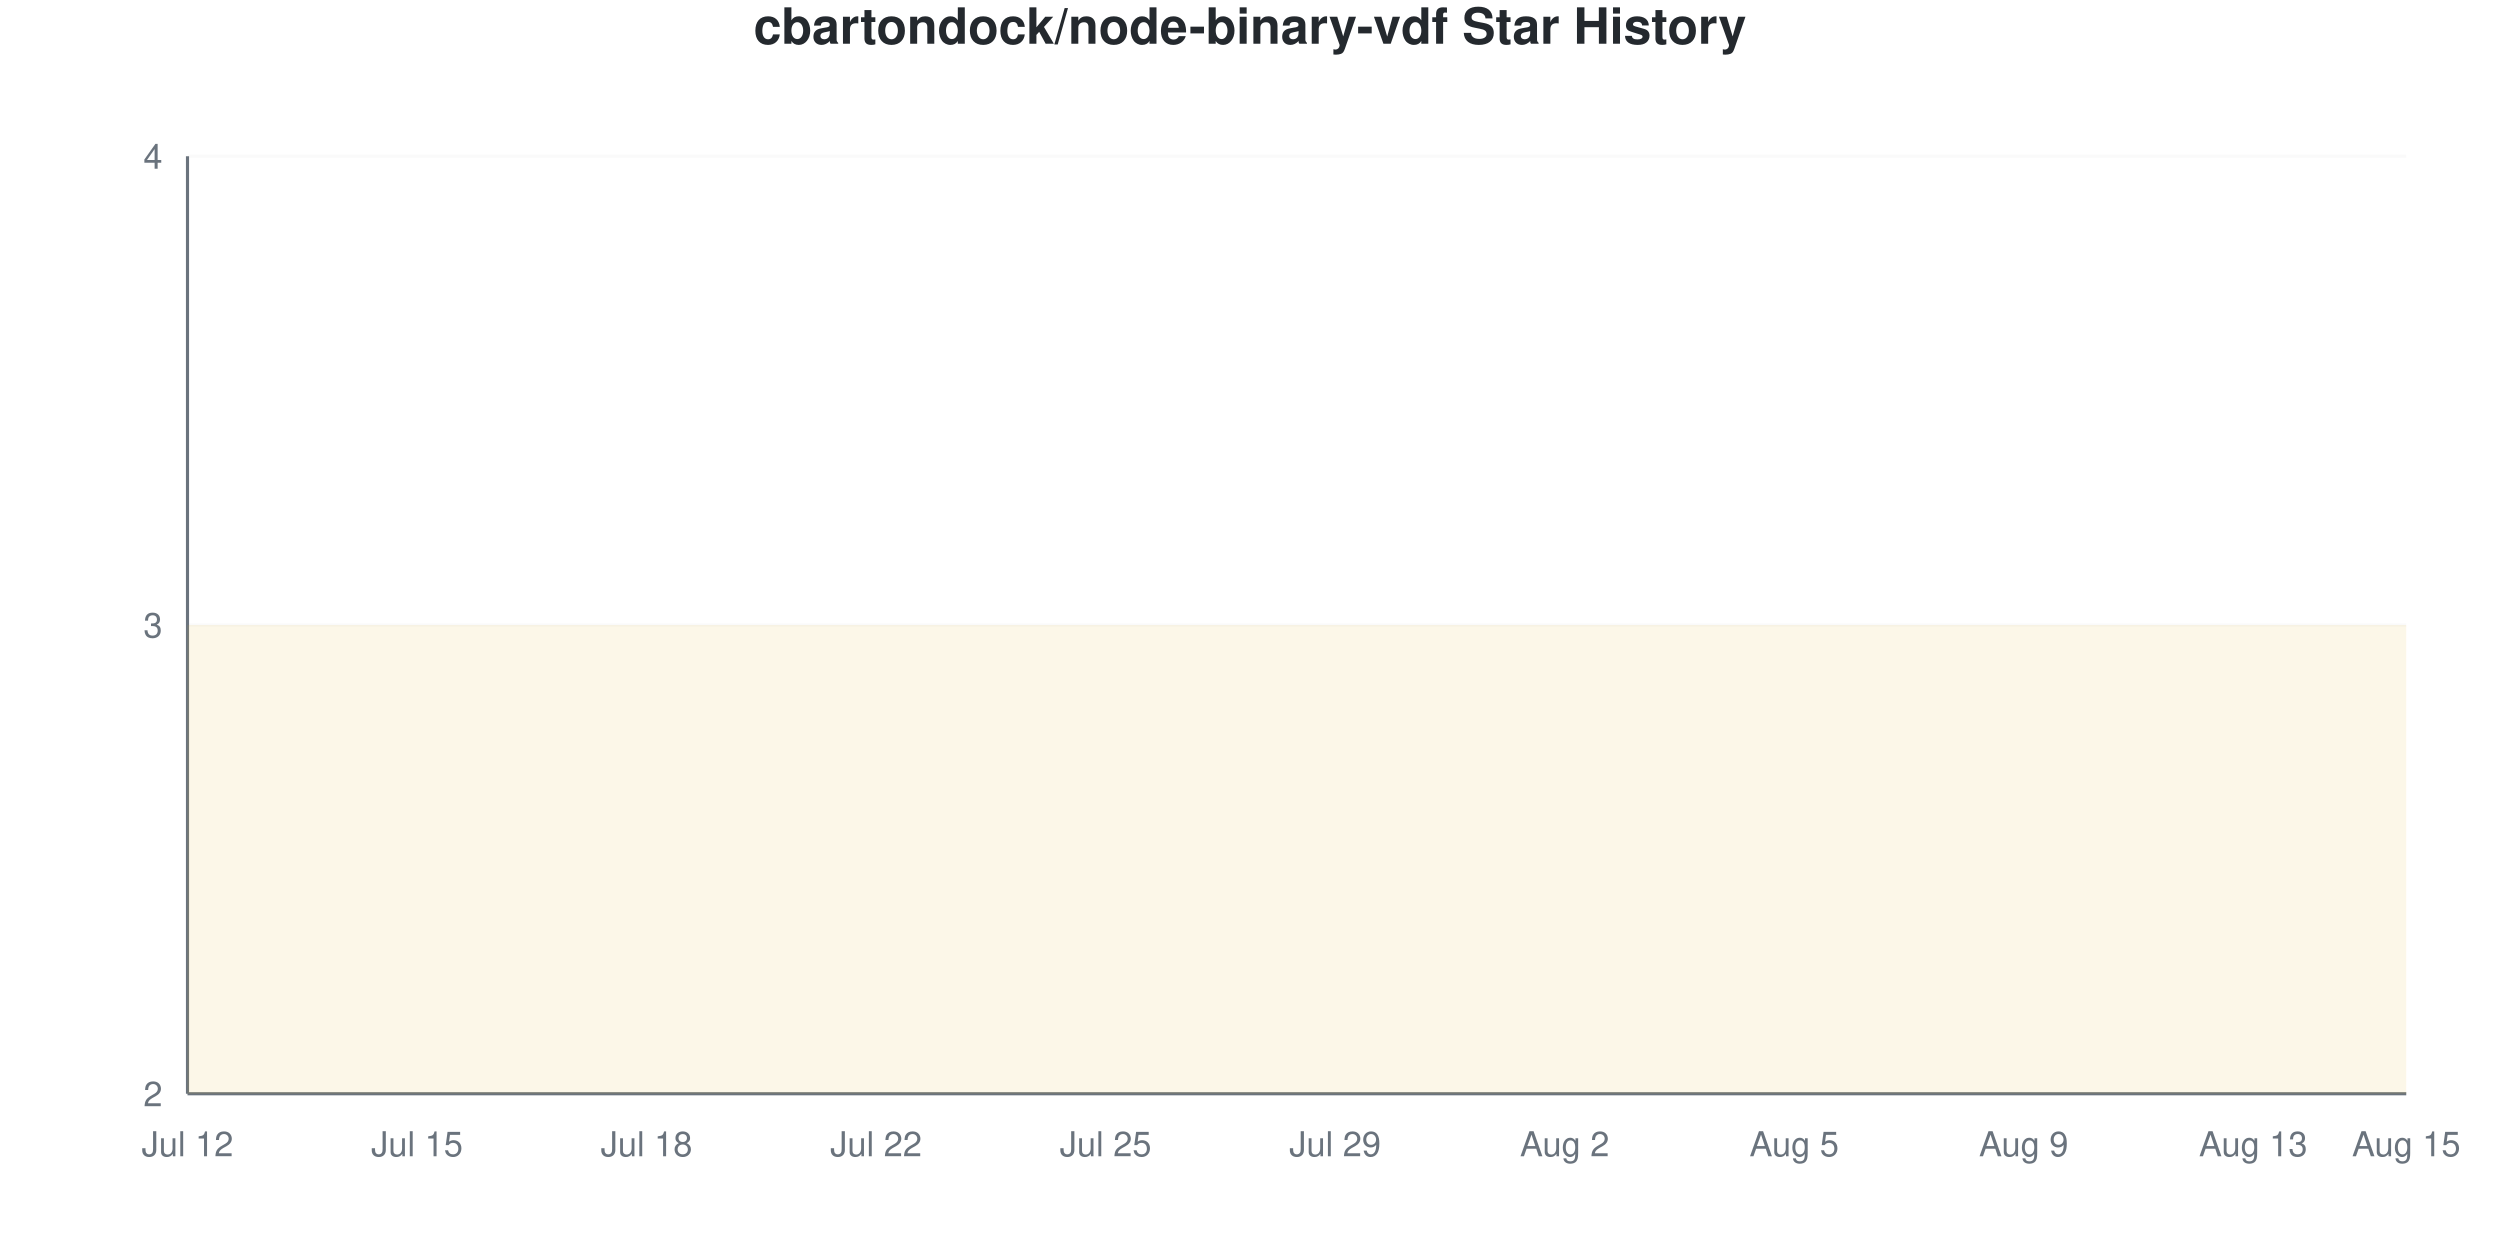
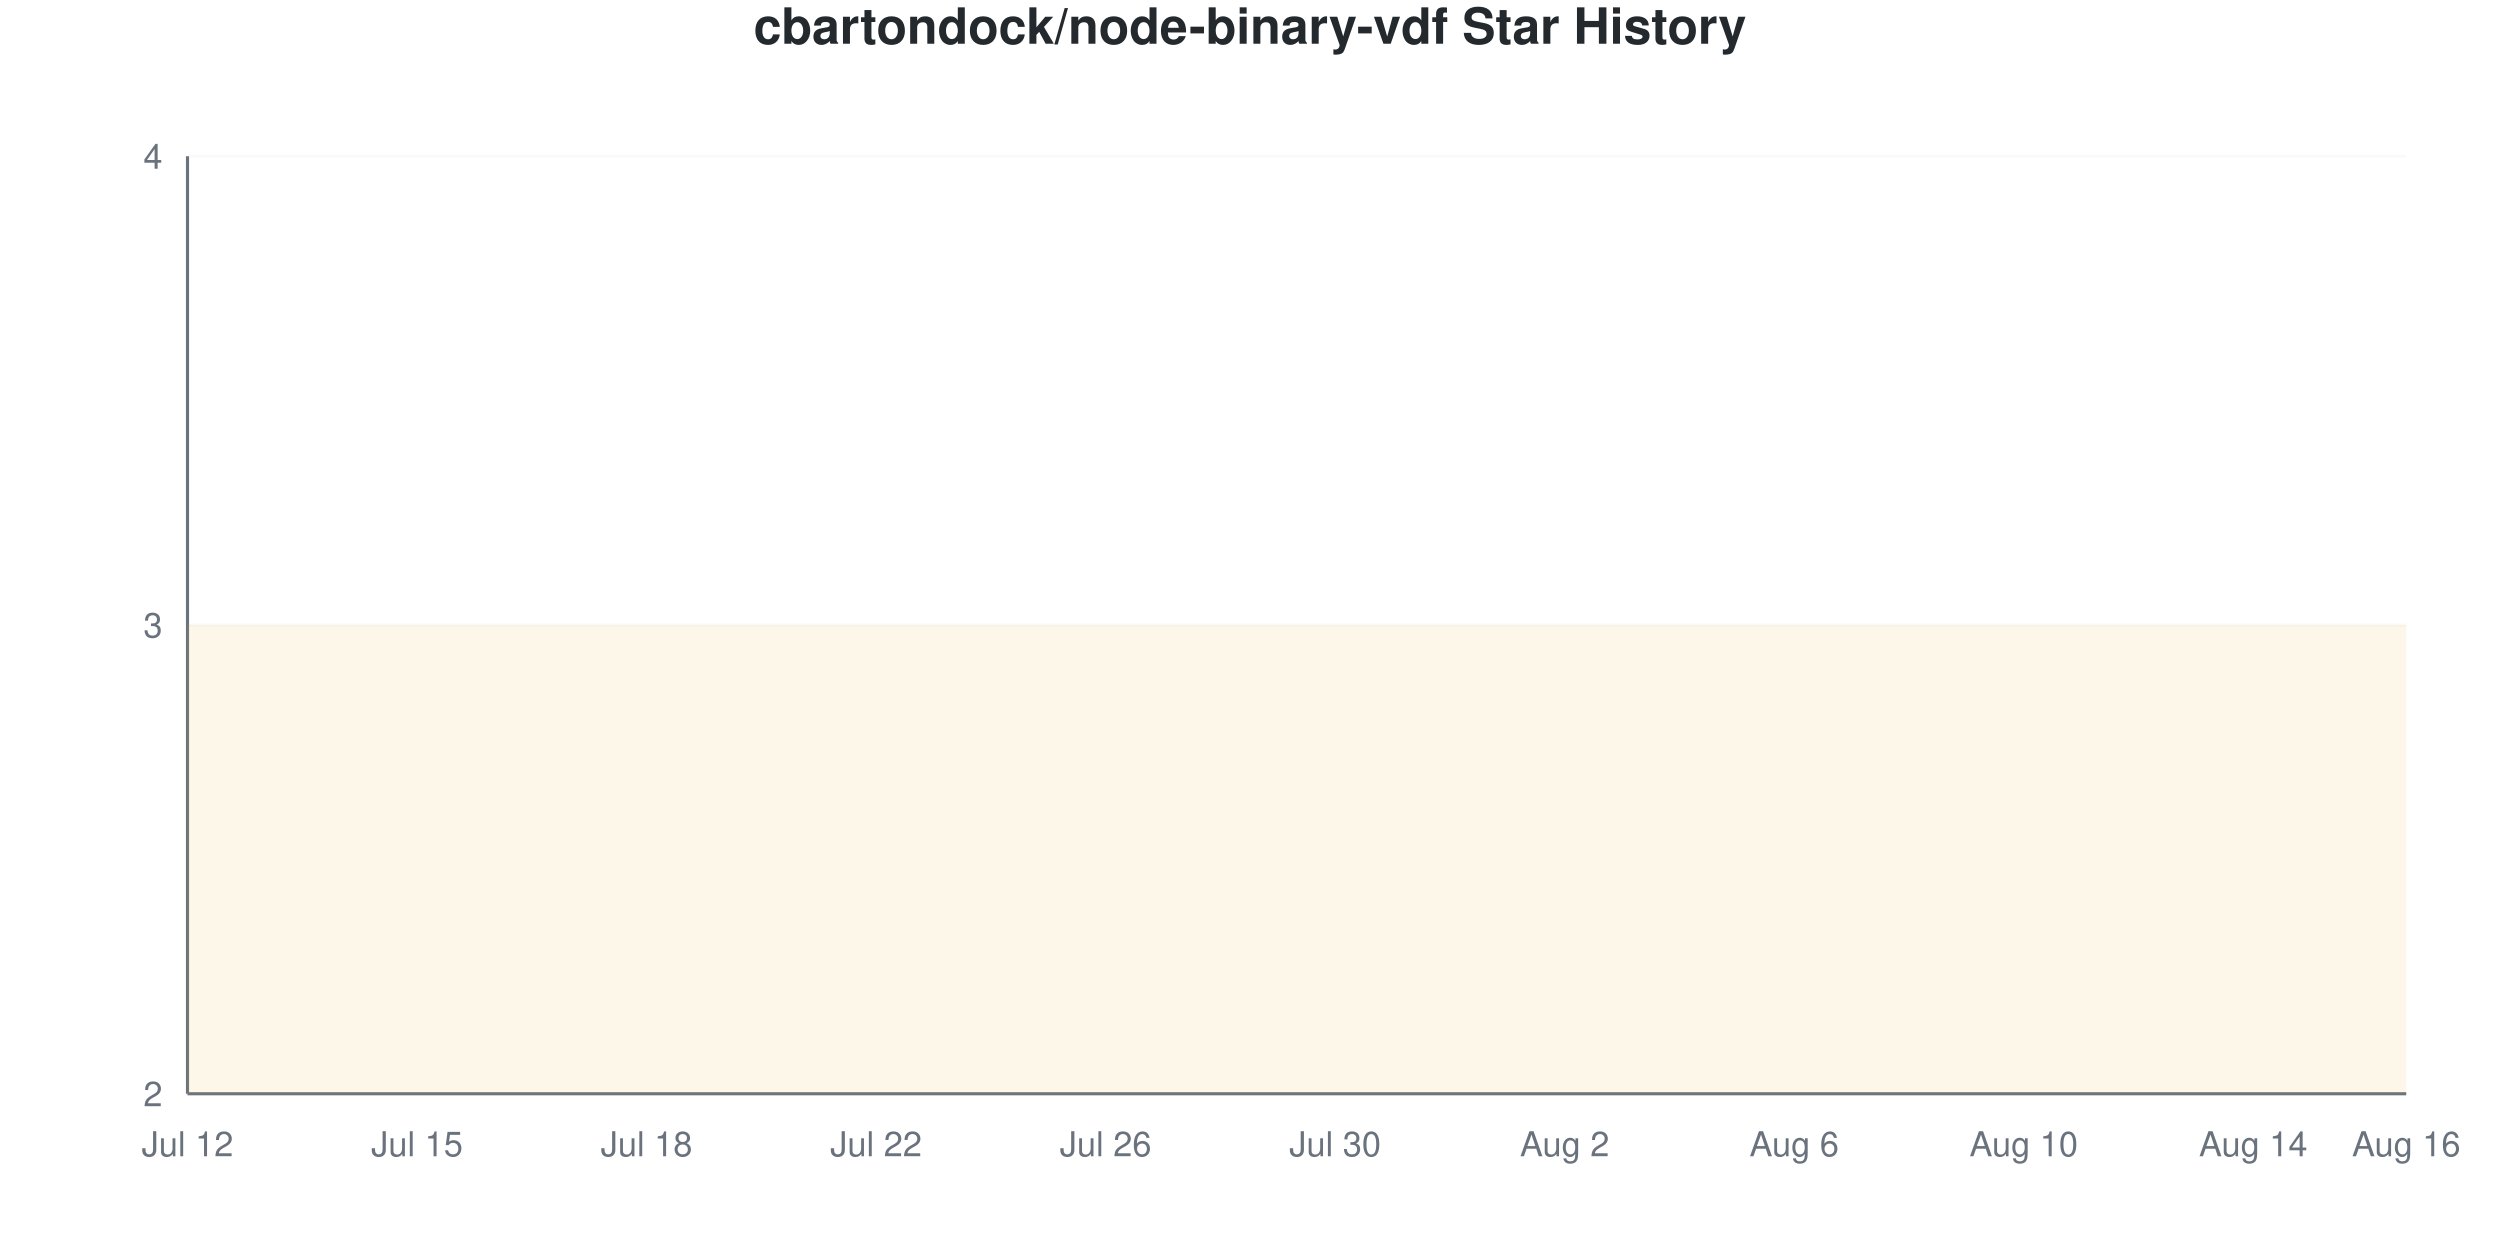
<svg xmlns="http://www.w3.org/2000/svg" viewBox="0 0 800 400" width="800" height="400">
  <style>
    @keyframes drawLine {
      to { stroke-dashoffset: 0; }
    }
    @keyframes fadeInPoint {
      from { opacity: 0; }
      to { opacity: 1; }
    }
    .data-line-0 {
      stroke-dasharray: 1290;
      stroke-dashoffset: 1290;
      animation: drawLine 2s ease-out forwards;
    }
    .data-point {
      opacity: 0;
      animation: fadeInPoint 0.5s ease-out forwards;
    }
    .chart-bg { fill: #fff; }
    .chart-text { fill: #24292e; }
    .chart-muted { fill: #6a737d; }
    .chart-grid { stroke: #eee; }
    .chart-axis { stroke: #6a737d; }
    @media (prefers-color-scheme: dark) {
      .chart-bg { fill: #0d1117; }
      .chart-text { fill: #e6edf3; }
      .chart-muted { fill: #8b949e; }
      .chart-grid { stroke: #21262d; }
      .chart-axis { stroke: #8b949e; }
    }
  </style>
  <rect width="800" height="400" class="chart-bg" />
  <text x="400" y="14" text-anchor="middle" class="chart-text" font-size="16" font-weight="bold" font-family="-apple-system, BlinkMacSystemFont, 'Segoe UI', Helvetica, Arial, sans-serif">cbartondock/node-binary-vdf Star History</text>
  <g class="grid">
    <line x1="60" y1="350" x2="770" y2="350" class="chart-grid" stroke-opacity="0.3" />
    <text x="52" y="354" text-anchor="end" class="chart-muted" font-size="11" font-family="-apple-system, BlinkMacSystemFont, 'Segoe UI', Helvetica, Arial, sans-serif">2</text>
    <line x1="60" y1="200" x2="770" y2="200" class="chart-grid" stroke-opacity="0.3" />
    <text x="52" y="204" text-anchor="end" class="chart-muted" font-size="11" font-family="-apple-system, BlinkMacSystemFont, 'Segoe UI', Helvetica, Arial, sans-serif">3</text>
    <line x1="60" y1="50" x2="770" y2="50" class="chart-grid" stroke-opacity="0.3" />
    <text x="52" y="54" text-anchor="end" class="chart-muted" font-size="11" font-family="-apple-system, BlinkMacSystemFont, 'Segoe UI', Helvetica, Arial, sans-serif">4</text>
  </g>
  <g class="milestones">
    
  </g>
  <g class="x-axis">
    <text x="60" y="370" text-anchor="middle" class="chart-muted" font-size="11" font-family="-apple-system, BlinkMacSystemFont, 'Segoe UI', Helvetica, Arial, sans-serif">Jul 12</text>
    <text x="133.448" y="370" text-anchor="middle" class="chart-muted" font-size="11" font-family="-apple-system, BlinkMacSystemFont, 'Segoe UI', Helvetica, Arial, sans-serif">Jul 15</text>
    <text x="206.897" y="370" text-anchor="middle" class="chart-muted" font-size="11" font-family="-apple-system, BlinkMacSystemFont, 'Segoe UI', Helvetica, Arial, sans-serif">Jul 18</text>
    <text x="280.345" y="370" text-anchor="middle" class="chart-muted" font-size="11" font-family="-apple-system, BlinkMacSystemFont, 'Segoe UI', Helvetica, Arial, sans-serif">Jul 22</text>
-     <text x="353.793" y="370" text-anchor="middle" class="chart-muted" font-size="11" font-family="-apple-system, BlinkMacSystemFont, 'Segoe UI', Helvetica, Arial, sans-serif">Jul 25</text>
-     <text x="427.241" y="370" text-anchor="middle" class="chart-muted" font-size="11" font-family="-apple-system, BlinkMacSystemFont, 'Segoe UI', Helvetica, Arial, sans-serif">Jul 29</text>
+     <text x="353.793" y="370" text-anchor="middle" class="chart-muted" font-size="11" font-family="-apple-system, BlinkMacSystemFont, 'Segoe UI', Helvetica, Arial, sans-serif">Jul 26</text>
+     <text x="427.241" y="370" text-anchor="middle" class="chart-muted" font-size="11" font-family="-apple-system, BlinkMacSystemFont, 'Segoe UI', Helvetica, Arial, sans-serif">Jul 30</text>
    <text x="500.69" y="370" text-anchor="middle" class="chart-muted" font-size="11" font-family="-apple-system, BlinkMacSystemFont, 'Segoe UI', Helvetica, Arial, sans-serif">Aug 2</text>
-     <text x="574.138" y="370" text-anchor="middle" class="chart-muted" font-size="11" font-family="-apple-system, BlinkMacSystemFont, 'Segoe UI', Helvetica, Arial, sans-serif">Aug 5</text>
-     <text x="647.586" y="370" text-anchor="middle" class="chart-muted" font-size="11" font-family="-apple-system, BlinkMacSystemFont, 'Segoe UI', Helvetica, Arial, sans-serif">Aug 9</text>
-     <text x="721.034" y="370" text-anchor="middle" class="chart-muted" font-size="11" font-family="-apple-system, BlinkMacSystemFont, 'Segoe UI', Helvetica, Arial, sans-serif">Aug 13</text>
-     <text x="770" y="370" text-anchor="middle" class="chart-muted" font-size="11" font-family="-apple-system, BlinkMacSystemFont, 'Segoe UI', Helvetica, Arial, sans-serif">Aug 15</text>
+     <text x="574.138" y="370" text-anchor="middle" class="chart-muted" font-size="11" font-family="-apple-system, BlinkMacSystemFont, 'Segoe UI', Helvetica, Arial, sans-serif">Aug 6</text>
+     <text x="647.586" y="370" text-anchor="middle" class="chart-muted" font-size="11" font-family="-apple-system, BlinkMacSystemFont, 'Segoe UI', Helvetica, Arial, sans-serif">Aug 10</text>
+     <text x="721.034" y="370" text-anchor="middle" class="chart-muted" font-size="11" font-family="-apple-system, BlinkMacSystemFont, 'Segoe UI', Helvetica, Arial, sans-serif">Aug 14</text>
+     <text x="770" y="370" text-anchor="middle" class="chart-muted" font-size="11" font-family="-apple-system, BlinkMacSystemFont, 'Segoe UI', Helvetica, Arial, sans-serif">Aug 16</text>
  </g>
  <line x1="60" y1="50" x2="60" y2="350" class="chart-axis" stroke-width="1" />
  <line x1="60" y1="350" x2="770" y2="350" class="chart-axis" stroke-width="1" />
  <path d="M60,350 L60,200 C68.161,200 76.322,200 84.483,200 C92.644,200 100.805,200 108.966,200 C117.126,200 125.287,200 133.448,200 C141.609,200 149.77,200 157.931,200 C166.092,200 174.253,200 182.414,200 C190.575,200 198.736,200 206.897,200 C215.057,200 223.218,200 231.379,200 C239.54,200 247.701,200 255.862,200 C264.023,200 272.184,200 280.345,200 C288.506,200 296.667,200 304.828,200 C312.989,200 321.149,200 329.31,200 C337.471,200 345.632,200 353.793,200 C361.954,200 370.115,200 378.276,200 C386.437,200 394.598,200 402.759,200 C410.92,200 419.08,200 427.241,200 C435.402,200 443.563,200 451.724,200 C459.885,200 468.046,200 476.207,200 C484.368,200 492.529,200 500.69,200 C508.851,200 517.011,200 525.172,200 C533.333,200 541.494,200 549.655,200 C557.816,200 565.977,200 574.138,200 C582.299,200 590.46,200 598.621,200 C606.782,200 614.943,200 623.103,200 C631.264,200 639.425,200 647.586,200 C655.747,200 663.908,200 672.069,200 C680.23,200 688.391,200 696.552,200 C704.713,200 712.874,200 721.034,200 C729.195,200 737.356,200 745.517,200 C753.678,200 761.839,200 770,200 L770,350 L60,350 Z" fill="#dfb317" fill-opacity="0.1" />
  <path d="M60,350 L60,200 C68.161,200 76.322,200 84.483,200 C92.644,200 100.805,200 108.966,200 C117.126,200 125.287,200 133.448,200 C141.609,200 149.77,200 157.931,200 C166.092,200 174.253,200 182.414,200 C190.575,200 198.736,200 206.897,200 C215.057,200 223.218,200 231.379,200 C239.54,200 247.701,200 255.862,200 C264.023,200 272.184,200 280.345,200 C288.506,200 296.667,200 304.828,200 C312.989,200 321.149,200 329.31,200 C337.471,200 345.632,200 353.793,200 C361.954,200 370.115,200 378.276,200 C386.437,200 394.598,200 402.759,200 C410.92,200 419.08,200 427.241,200 C435.402,200 443.563,200 451.724,200 C459.885,200 468.046,200 476.207,200 C484.368,200 492.529,200 500.69,200 C508.851,200 517.011,200 525.172,200 C533.333,200 541.494,200 549.655,200 C557.816,200 565.977,200 574.138,200 C582.299,200 590.46,200 598.621,200 C606.782,200 614.943,200 623.103,200 C631.264,200 639.425,200 647.586,200 C655.747,200 663.908,200 672.069,200 C680.23,200 688.391,200 696.552,200 C704.713,200 712.874,200 721.034,200 C729.195,200 737.356,200 745.517,200 C753.678,200 761.839,200 770,200" fill="none" stroke="#dfb317" stroke-width="2.5" class="data-line-0" />
  <g class="points">
    <circle cx="60" cy="200" r="4" fill="#dfb317" class="data-point" style="animation-delay: 1.50s" />
    <circle cx="84.483" cy="200" r="4" fill="#dfb317" class="data-point" style="animation-delay: 1.55s" />
    <circle cx="108.966" cy="200" r="4" fill="#dfb317" class="data-point" style="animation-delay: 1.60s" />
    <circle cx="133.448" cy="200" r="4" fill="#dfb317" class="data-point" style="animation-delay: 1.65s" />
    <circle cx="157.931" cy="200" r="4" fill="#dfb317" class="data-point" style="animation-delay: 1.70s" />
    <circle cx="182.414" cy="200" r="4" fill="#dfb317" class="data-point" style="animation-delay: 1.75s" />
    <circle cx="206.897" cy="200" r="4" fill="#dfb317" class="data-point" style="animation-delay: 1.80s" />
    <circle cx="231.379" cy="200" r="4" fill="#dfb317" class="data-point" style="animation-delay: 1.85s" />
    <circle cx="255.862" cy="200" r="4" fill="#dfb317" class="data-point" style="animation-delay: 1.90s" />
    <circle cx="280.345" cy="200" r="4" fill="#dfb317" class="data-point" style="animation-delay: 1.95s" />
    <circle cx="304.828" cy="200" r="4" fill="#dfb317" class="data-point" style="animation-delay: 2.00s" />
    <circle cx="329.31" cy="200" r="4" fill="#dfb317" class="data-point" style="animation-delay: 2.05s" />
    <circle cx="353.793" cy="200" r="4" fill="#dfb317" class="data-point" style="animation-delay: 2.10s" />
    <circle cx="378.276" cy="200" r="4" fill="#dfb317" class="data-point" style="animation-delay: 2.15s" />
    <circle cx="402.759" cy="200" r="4" fill="#dfb317" class="data-point" style="animation-delay: 2.20s" />
    <circle cx="427.241" cy="200" r="4" fill="#dfb317" class="data-point" style="animation-delay: 2.25s" />
    <circle cx="451.724" cy="200" r="4" fill="#dfb317" class="data-point" style="animation-delay: 2.30s" />
    <circle cx="476.207" cy="200" r="4" fill="#dfb317" class="data-point" style="animation-delay: 2.35s" />
    <circle cx="500.69" cy="200" r="4" fill="#dfb317" class="data-point" style="animation-delay: 2.40s" />
    <circle cx="525.172" cy="200" r="4" fill="#dfb317" class="data-point" style="animation-delay: 2.45s" />
    <circle cx="549.655" cy="200" r="4" fill="#dfb317" class="data-point" style="animation-delay: 2.50s" />
    <circle cx="574.138" cy="200" r="4" fill="#dfb317" class="data-point" style="animation-delay: 2.55s" />
    <circle cx="598.621" cy="200" r="4" fill="#dfb317" class="data-point" style="animation-delay: 2.60s" />
    <circle cx="623.103" cy="200" r="4" fill="#dfb317" class="data-point" style="animation-delay: 2.65s" />
    <circle cx="647.586" cy="200" r="4" fill="#dfb317" class="data-point" style="animation-delay: 2.70s" />
    <circle cx="672.069" cy="200" r="4" fill="#dfb317" class="data-point" style="animation-delay: 2.75s" />
    <circle cx="696.552" cy="200" r="4" fill="#dfb317" class="data-point" style="animation-delay: 2.80s" />
    <circle cx="721.034" cy="200" r="4" fill="#dfb317" class="data-point" style="animation-delay: 2.85s" />
    <circle cx="745.517" cy="200" r="4" fill="#dfb317" class="data-point" style="animation-delay: 2.90s" />
    <circle cx="770" cy="200" r="4" fill="#dfb317" class="data-point" style="animation-delay: 2.95s" />
  </g>
</svg>
